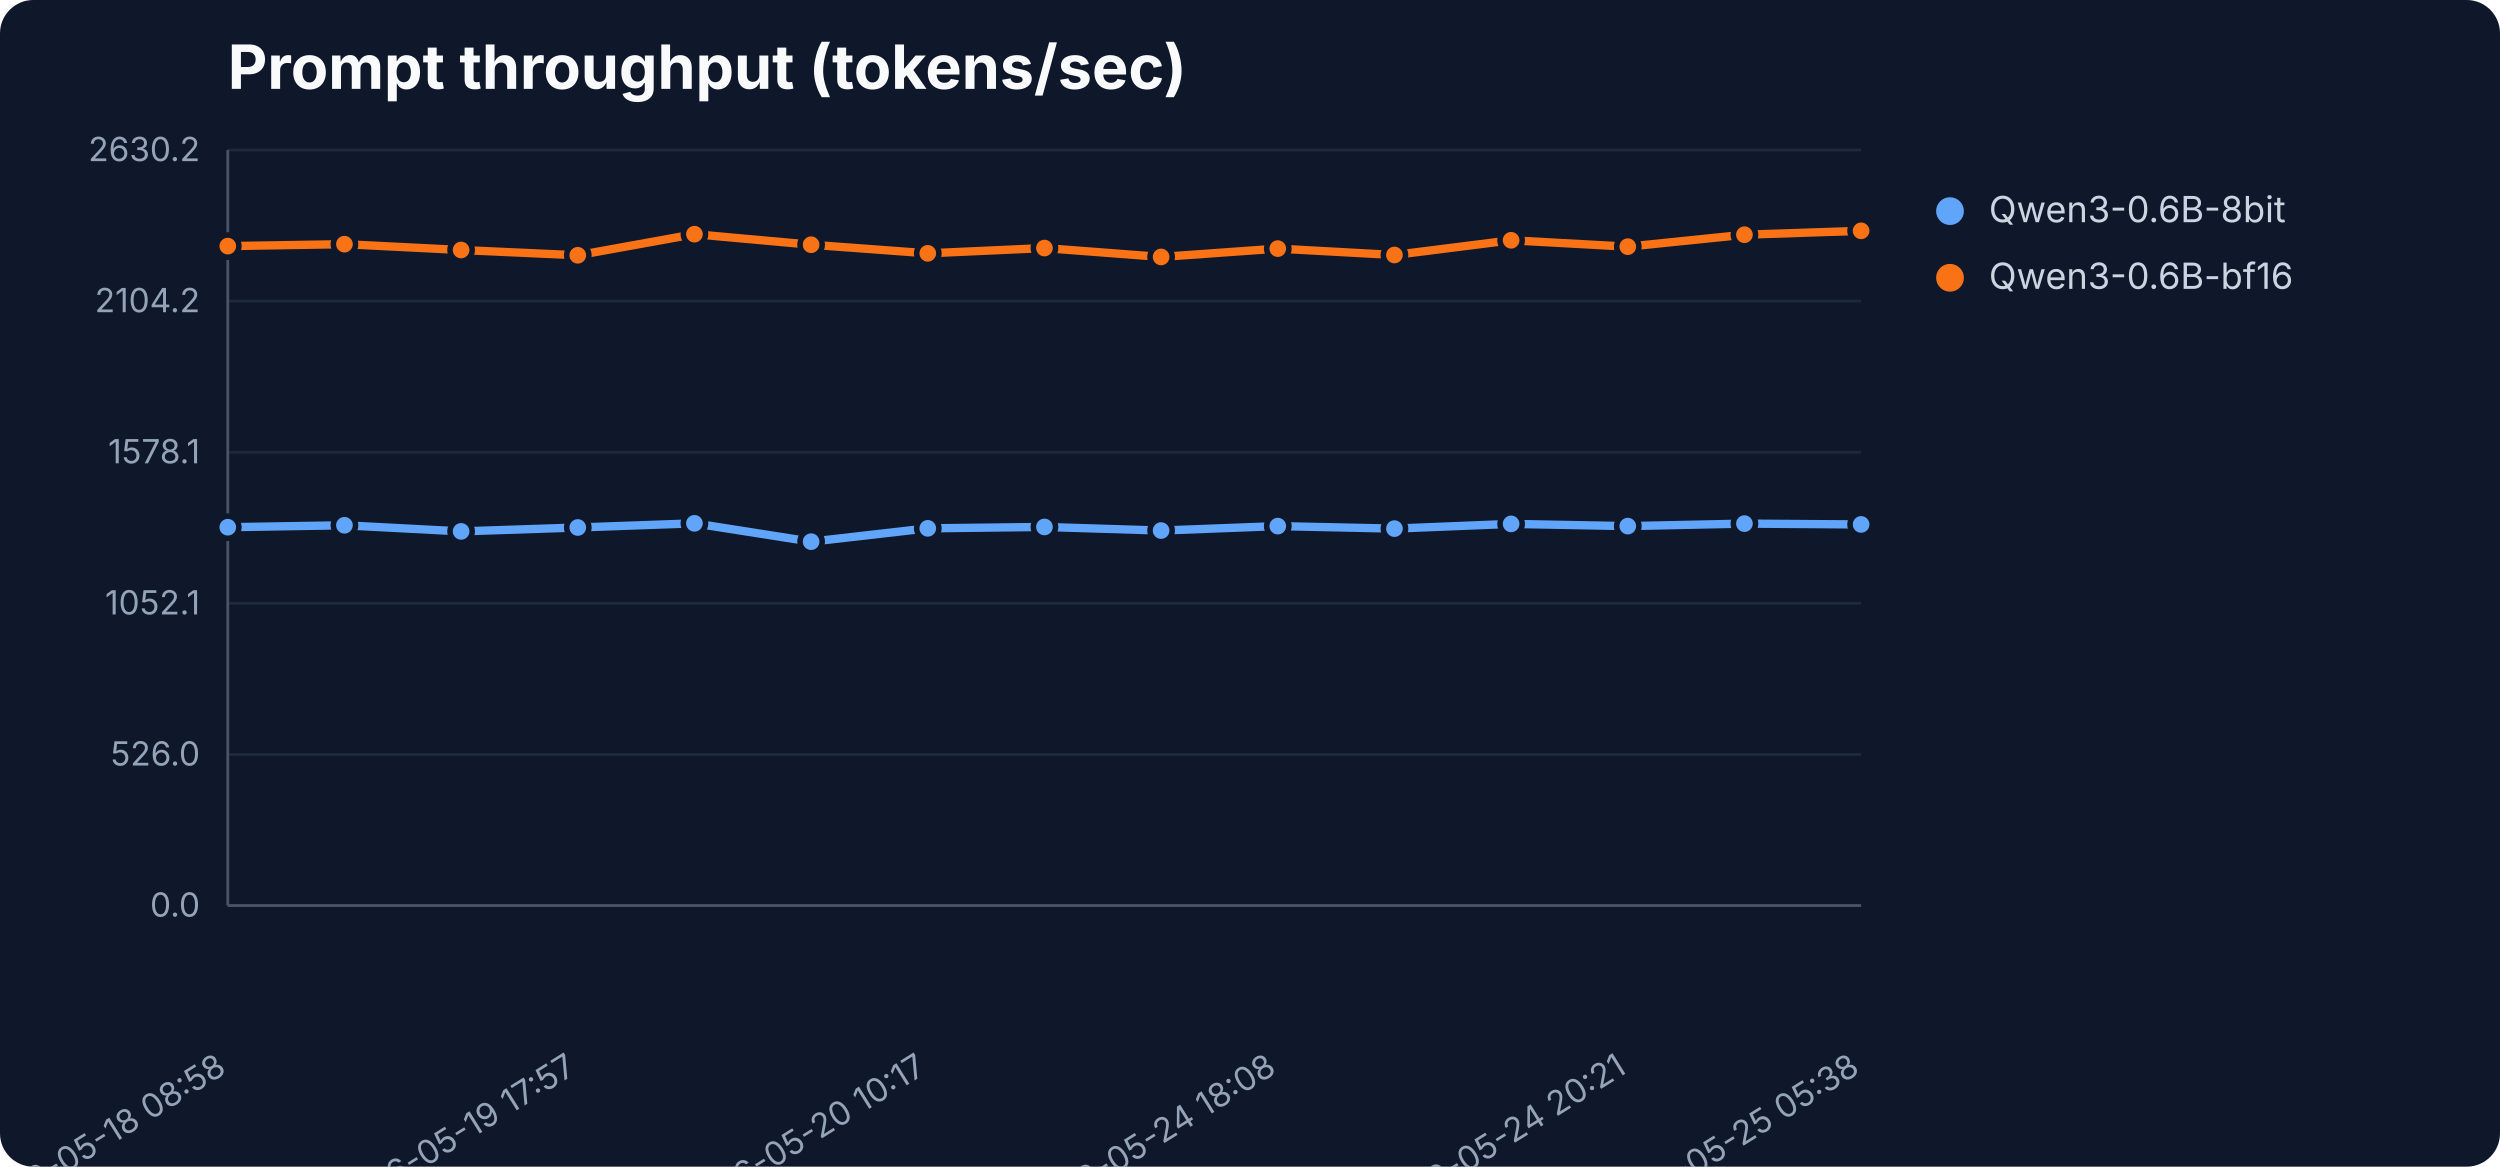
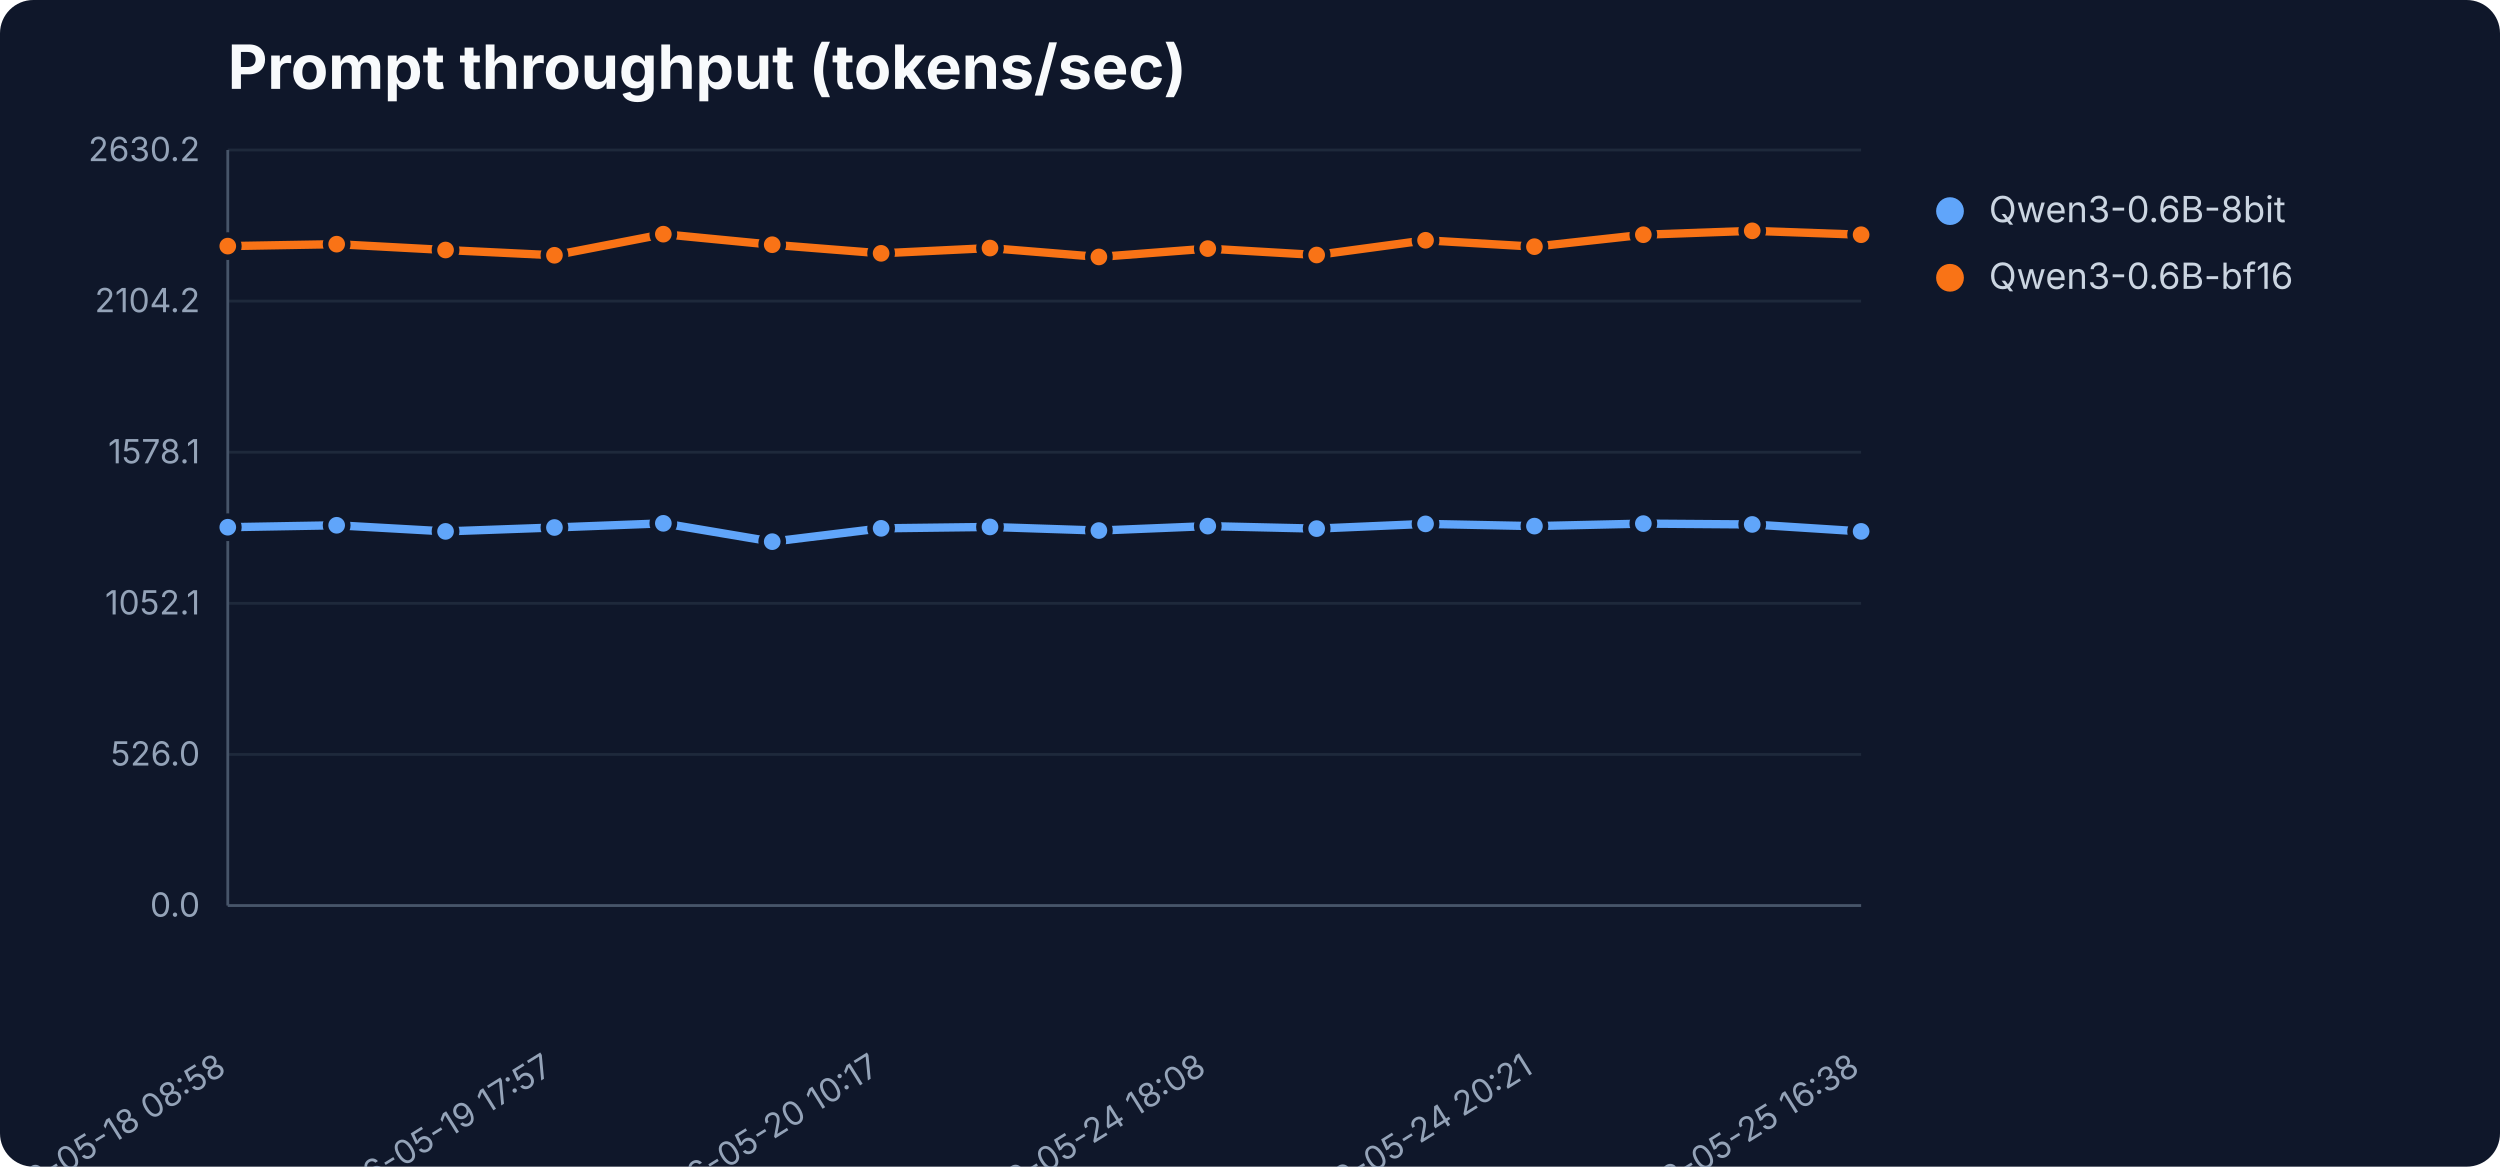
<svg xmlns="http://www.w3.org/2000/svg" width="900" height="420" viewBox="0 0 900 420" role="img" aria-label="Prompt throughput (tokens/sec)">
  <rect width="900" height="420" fill="#0f172a" rx="12" />
  <text x="82" y="32" font-family="Inter,Segoe UI,sans-serif" font-size="22" font-weight="700" fill="#f8fafc">Prompt throughput (tokens/sec)</text>
  <line x1="82" y1="326.0" x2="670" y2="326.0" stroke="#1e293b" stroke-width="1" />
  <text x="72" y="330.0" text-anchor="end" font-family="Inter,Segoe UI,sans-serif" font-size="12" fill="#94a3b8">0.0</text>
  <line x1="82" y1="271.6" x2="670" y2="271.6" stroke="#1e293b" stroke-width="1" />
  <text x="72" y="275.6" text-anchor="end" font-family="Inter,Segoe UI,sans-serif" font-size="12" fill="#94a3b8">526.0</text>
  <line x1="82" y1="217.2" x2="670" y2="217.2" stroke="#1e293b" stroke-width="1" />
  <text x="72" y="221.2" text-anchor="end" font-family="Inter,Segoe UI,sans-serif" font-size="12" fill="#94a3b8">1052.1</text>
  <line x1="82" y1="162.8" x2="670" y2="162.8" stroke="#1e293b" stroke-width="1" />
  <text x="72" y="166.8" text-anchor="end" font-family="Inter,Segoe UI,sans-serif" font-size="12" fill="#94a3b8">1578.1</text>
  <line x1="82" y1="108.4" x2="670" y2="108.4" stroke="#1e293b" stroke-width="1" />
  <text x="72" y="112.4" text-anchor="end" font-family="Inter,Segoe UI,sans-serif" font-size="12" fill="#94a3b8">2104.2</text>
  <line x1="82" y1="54.0" x2="670" y2="54.0" stroke="#1e293b" stroke-width="1" />
  <text x="72" y="58.0" text-anchor="end" font-family="Inter,Segoe UI,sans-serif" font-size="12" fill="#94a3b8">2630.2</text>
  <line x1="82" y1="54" x2="82" y2="326" stroke="#475569" />
  <line x1="82" y1="326" x2="670" y2="326" stroke="#475569" />
  <text x="82.0" y="386" text-anchor="end" transform="rotate(-32 82.0 386)" font-family="Inter,Segoe UI,sans-serif" font-size="12" fill="#94a3b8">2026-05-18 08:58</text>
-   <text x="208.0" y="386" text-anchor="end" transform="rotate(-32 208.0 386)" font-family="Inter,Segoe UI,sans-serif" font-size="12" fill="#94a3b8">2026-05-19 17:57</text>
-   <text x="334.0" y="386" text-anchor="end" transform="rotate(-32 334.0 386)" font-family="Inter,Segoe UI,sans-serif" font-size="12" fill="#94a3b8">2026-05-20 10:17</text>
-   <text x="460.0" y="386" text-anchor="end" transform="rotate(-32 460.0 386)" font-family="Inter,Segoe UI,sans-serif" font-size="12" fill="#94a3b8">2026-05-24 18:08</text>
-   <text x="586.0" y="386" text-anchor="end" transform="rotate(-32 586.0 386)" font-family="Inter,Segoe UI,sans-serif" font-size="12" fill="#94a3b8">2026-05-24 20:21</text>
-   <text x="670.0" y="386" text-anchor="end" transform="rotate(-32 670.0 386)" font-family="Inter,Segoe UI,sans-serif" font-size="12" fill="#94a3b8">2026-05-25 05:38</text>
-   <polyline points="82.0,189.8 124.0,189.1 166.0,191.3 208.0,189.9 250.0,188.4 292.0,195.0 334.0,190.2 376.0,189.7 418.0,191.0 460.0,189.4 502.0,190.3 544.0,188.6 586.0,189.4 628.0,188.5 670.0,188.8" fill="none" stroke="#60a5fa" stroke-width="3" stroke-linejoin="round" stroke-linecap="round" />
+   <text x="199.6" y="386" text-anchor="end" transform="rotate(-32 199.6 386)" font-family="Inter,Segoe UI,sans-serif" font-size="12" fill="#94a3b8">2026-05-19 17:57</text>
+   <text x="317.2" y="386" text-anchor="end" transform="rotate(-32 317.2 386)" font-family="Inter,Segoe UI,sans-serif" font-size="12" fill="#94a3b8">2026-05-20 10:17</text>
+   <text x="434.8" y="386" text-anchor="end" transform="rotate(-32 434.8 386)" font-family="Inter,Segoe UI,sans-serif" font-size="12" fill="#94a3b8">2026-05-24 18:08</text>
+   <text x="552.4" y="386" text-anchor="end" transform="rotate(-32 552.4 386)" font-family="Inter,Segoe UI,sans-serif" font-size="12" fill="#94a3b8">2026-05-24 20:21</text>
+   <text x="670.0" y="386" text-anchor="end" transform="rotate(-32 670.0 386)" font-family="Inter,Segoe UI,sans-serif" font-size="12" fill="#94a3b8">2026-05-25 16:38</text>
+   <polyline points="82.0,189.8 121.2,189.1 160.4,191.3 199.6,189.9 238.8,188.4 278.0,195.0 317.2,190.2 356.4,189.7 395.6,191.0 434.8,189.4 474.0,190.3 513.2,188.6 552.4,189.4 591.6,188.5 630.8,188.8 670.0,191.3" fill="none" stroke="#60a5fa" stroke-width="3" stroke-linejoin="round" stroke-linecap="round" />
  <circle cx="82.0" cy="189.8" r="4" fill="#60a5fa" stroke="#0f172a" stroke-width="2" />
-   <circle cx="124.0" cy="189.1" r="4" fill="#60a5fa" stroke="#0f172a" stroke-width="2" />
-   <circle cx="166.0" cy="191.3" r="4" fill="#60a5fa" stroke="#0f172a" stroke-width="2" />
-   <circle cx="208.0" cy="189.9" r="4" fill="#60a5fa" stroke="#0f172a" stroke-width="2" />
-   <circle cx="250.0" cy="188.4" r="4" fill="#60a5fa" stroke="#0f172a" stroke-width="2" />
-   <circle cx="292.0" cy="195.0" r="4" fill="#60a5fa" stroke="#0f172a" stroke-width="2" />
-   <circle cx="334.0" cy="190.2" r="4" fill="#60a5fa" stroke="#0f172a" stroke-width="2" />
-   <circle cx="376.0" cy="189.7" r="4" fill="#60a5fa" stroke="#0f172a" stroke-width="2" />
-   <circle cx="418.0" cy="191.0" r="4" fill="#60a5fa" stroke="#0f172a" stroke-width="2" />
-   <circle cx="460.0" cy="189.4" r="4" fill="#60a5fa" stroke="#0f172a" stroke-width="2" />
-   <circle cx="502.0" cy="190.3" r="4" fill="#60a5fa" stroke="#0f172a" stroke-width="2" />
-   <circle cx="544.0" cy="188.6" r="4" fill="#60a5fa" stroke="#0f172a" stroke-width="2" />
-   <circle cx="586.0" cy="189.4" r="4" fill="#60a5fa" stroke="#0f172a" stroke-width="2" />
-   <circle cx="628.0" cy="188.5" r="4" fill="#60a5fa" stroke="#0f172a" stroke-width="2" />
-   <circle cx="670.0" cy="188.8" r="4" fill="#60a5fa" stroke="#0f172a" stroke-width="2" />
+   <circle cx="121.2" cy="189.1" r="4" fill="#60a5fa" stroke="#0f172a" stroke-width="2" />
+   <circle cx="160.4" cy="191.3" r="4" fill="#60a5fa" stroke="#0f172a" stroke-width="2" />
+   <circle cx="199.6" cy="189.9" r="4" fill="#60a5fa" stroke="#0f172a" stroke-width="2" />
+   <circle cx="238.8" cy="188.4" r="4" fill="#60a5fa" stroke="#0f172a" stroke-width="2" />
+   <circle cx="278.0" cy="195.0" r="4" fill="#60a5fa" stroke="#0f172a" stroke-width="2" />
+   <circle cx="317.2" cy="190.2" r="4" fill="#60a5fa" stroke="#0f172a" stroke-width="2" />
+   <circle cx="356.4" cy="189.7" r="4" fill="#60a5fa" stroke="#0f172a" stroke-width="2" />
+   <circle cx="395.6" cy="191.0" r="4" fill="#60a5fa" stroke="#0f172a" stroke-width="2" />
+   <circle cx="434.8" cy="189.4" r="4" fill="#60a5fa" stroke="#0f172a" stroke-width="2" />
+   <circle cx="474.0" cy="190.3" r="4" fill="#60a5fa" stroke="#0f172a" stroke-width="2" />
+   <circle cx="513.2" cy="188.6" r="4" fill="#60a5fa" stroke="#0f172a" stroke-width="2" />
+   <circle cx="552.4" cy="189.4" r="4" fill="#60a5fa" stroke="#0f172a" stroke-width="2" />
+   <circle cx="591.6" cy="188.5" r="4" fill="#60a5fa" stroke="#0f172a" stroke-width="2" />
+   <circle cx="630.8" cy="188.8" r="4" fill="#60a5fa" stroke="#0f172a" stroke-width="2" />
+   <circle cx="670.0" cy="191.3" r="4" fill="#60a5fa" stroke="#0f172a" stroke-width="2" />
  <circle cx="702" cy="76" r="5" fill="#60a5fa" />
  <text x="716" y="80" font-family="Inter,Segoe UI,sans-serif" font-size="13" fill="#cbd5e1">Qwen3-0.6B-8bit</text>
-   <polyline points="82.0,88.6 124.0,87.9 166.0,90.0 208.0,91.9 250.0,84.3 292.0,88.1 334.0,91.2 376.0,89.3 418.0,92.5 460.0,89.5 502.0,91.8 544.0,86.5 586.0,88.8 628.0,84.5 670.0,83.1" fill="none" stroke="#f97316" stroke-width="3" stroke-linejoin="round" stroke-linecap="round" />
+   <polyline points="82.0,88.6 121.2,87.9 160.4,90.0 199.6,91.9 238.8,84.3 278.0,88.1 317.2,91.2 356.4,89.3 395.6,92.5 434.8,89.5 474.0,91.8 513.2,86.5 552.4,88.8 591.6,84.5 630.8,83.1 670.0,84.5" fill="none" stroke="#f97316" stroke-width="3" stroke-linejoin="round" stroke-linecap="round" />
  <circle cx="82.0" cy="88.6" r="4" fill="#f97316" stroke="#0f172a" stroke-width="2" />
-   <circle cx="124.0" cy="87.9" r="4" fill="#f97316" stroke="#0f172a" stroke-width="2" />
-   <circle cx="166.0" cy="90.0" r="4" fill="#f97316" stroke="#0f172a" stroke-width="2" />
-   <circle cx="208.0" cy="91.9" r="4" fill="#f97316" stroke="#0f172a" stroke-width="2" />
-   <circle cx="250.0" cy="84.3" r="4" fill="#f97316" stroke="#0f172a" stroke-width="2" />
-   <circle cx="292.0" cy="88.1" r="4" fill="#f97316" stroke="#0f172a" stroke-width="2" />
-   <circle cx="334.0" cy="91.2" r="4" fill="#f97316" stroke="#0f172a" stroke-width="2" />
-   <circle cx="376.0" cy="89.3" r="4" fill="#f97316" stroke="#0f172a" stroke-width="2" />
-   <circle cx="418.0" cy="92.5" r="4" fill="#f97316" stroke="#0f172a" stroke-width="2" />
-   <circle cx="460.0" cy="89.5" r="4" fill="#f97316" stroke="#0f172a" stroke-width="2" />
-   <circle cx="502.0" cy="91.8" r="4" fill="#f97316" stroke="#0f172a" stroke-width="2" />
-   <circle cx="544.0" cy="86.5" r="4" fill="#f97316" stroke="#0f172a" stroke-width="2" />
-   <circle cx="586.0" cy="88.8" r="4" fill="#f97316" stroke="#0f172a" stroke-width="2" />
-   <circle cx="628.0" cy="84.5" r="4" fill="#f97316" stroke="#0f172a" stroke-width="2" />
-   <circle cx="670.0" cy="83.1" r="4" fill="#f97316" stroke="#0f172a" stroke-width="2" />
+   <circle cx="121.2" cy="87.9" r="4" fill="#f97316" stroke="#0f172a" stroke-width="2" />
+   <circle cx="160.4" cy="90.0" r="4" fill="#f97316" stroke="#0f172a" stroke-width="2" />
+   <circle cx="199.6" cy="91.9" r="4" fill="#f97316" stroke="#0f172a" stroke-width="2" />
+   <circle cx="238.8" cy="84.3" r="4" fill="#f97316" stroke="#0f172a" stroke-width="2" />
+   <circle cx="278.0" cy="88.1" r="4" fill="#f97316" stroke="#0f172a" stroke-width="2" />
+   <circle cx="317.2" cy="91.2" r="4" fill="#f97316" stroke="#0f172a" stroke-width="2" />
+   <circle cx="356.4" cy="89.3" r="4" fill="#f97316" stroke="#0f172a" stroke-width="2" />
+   <circle cx="395.6" cy="92.5" r="4" fill="#f97316" stroke="#0f172a" stroke-width="2" />
+   <circle cx="434.8" cy="89.5" r="4" fill="#f97316" stroke="#0f172a" stroke-width="2" />
+   <circle cx="474.0" cy="91.8" r="4" fill="#f97316" stroke="#0f172a" stroke-width="2" />
+   <circle cx="513.2" cy="86.5" r="4" fill="#f97316" stroke="#0f172a" stroke-width="2" />
+   <circle cx="552.4" cy="88.8" r="4" fill="#f97316" stroke="#0f172a" stroke-width="2" />
+   <circle cx="591.6" cy="84.5" r="4" fill="#f97316" stroke="#0f172a" stroke-width="2" />
+   <circle cx="630.8" cy="83.1" r="4" fill="#f97316" stroke="#0f172a" stroke-width="2" />
+   <circle cx="670.0" cy="84.5" r="4" fill="#f97316" stroke="#0f172a" stroke-width="2" />
  <circle cx="702" cy="100" r="5" fill="#f97316" />
  <text x="716" y="104" font-family="Inter,Segoe UI,sans-serif" font-size="13" fill="#cbd5e1">Qwen3-0.6B-bf16</text>
</svg>
